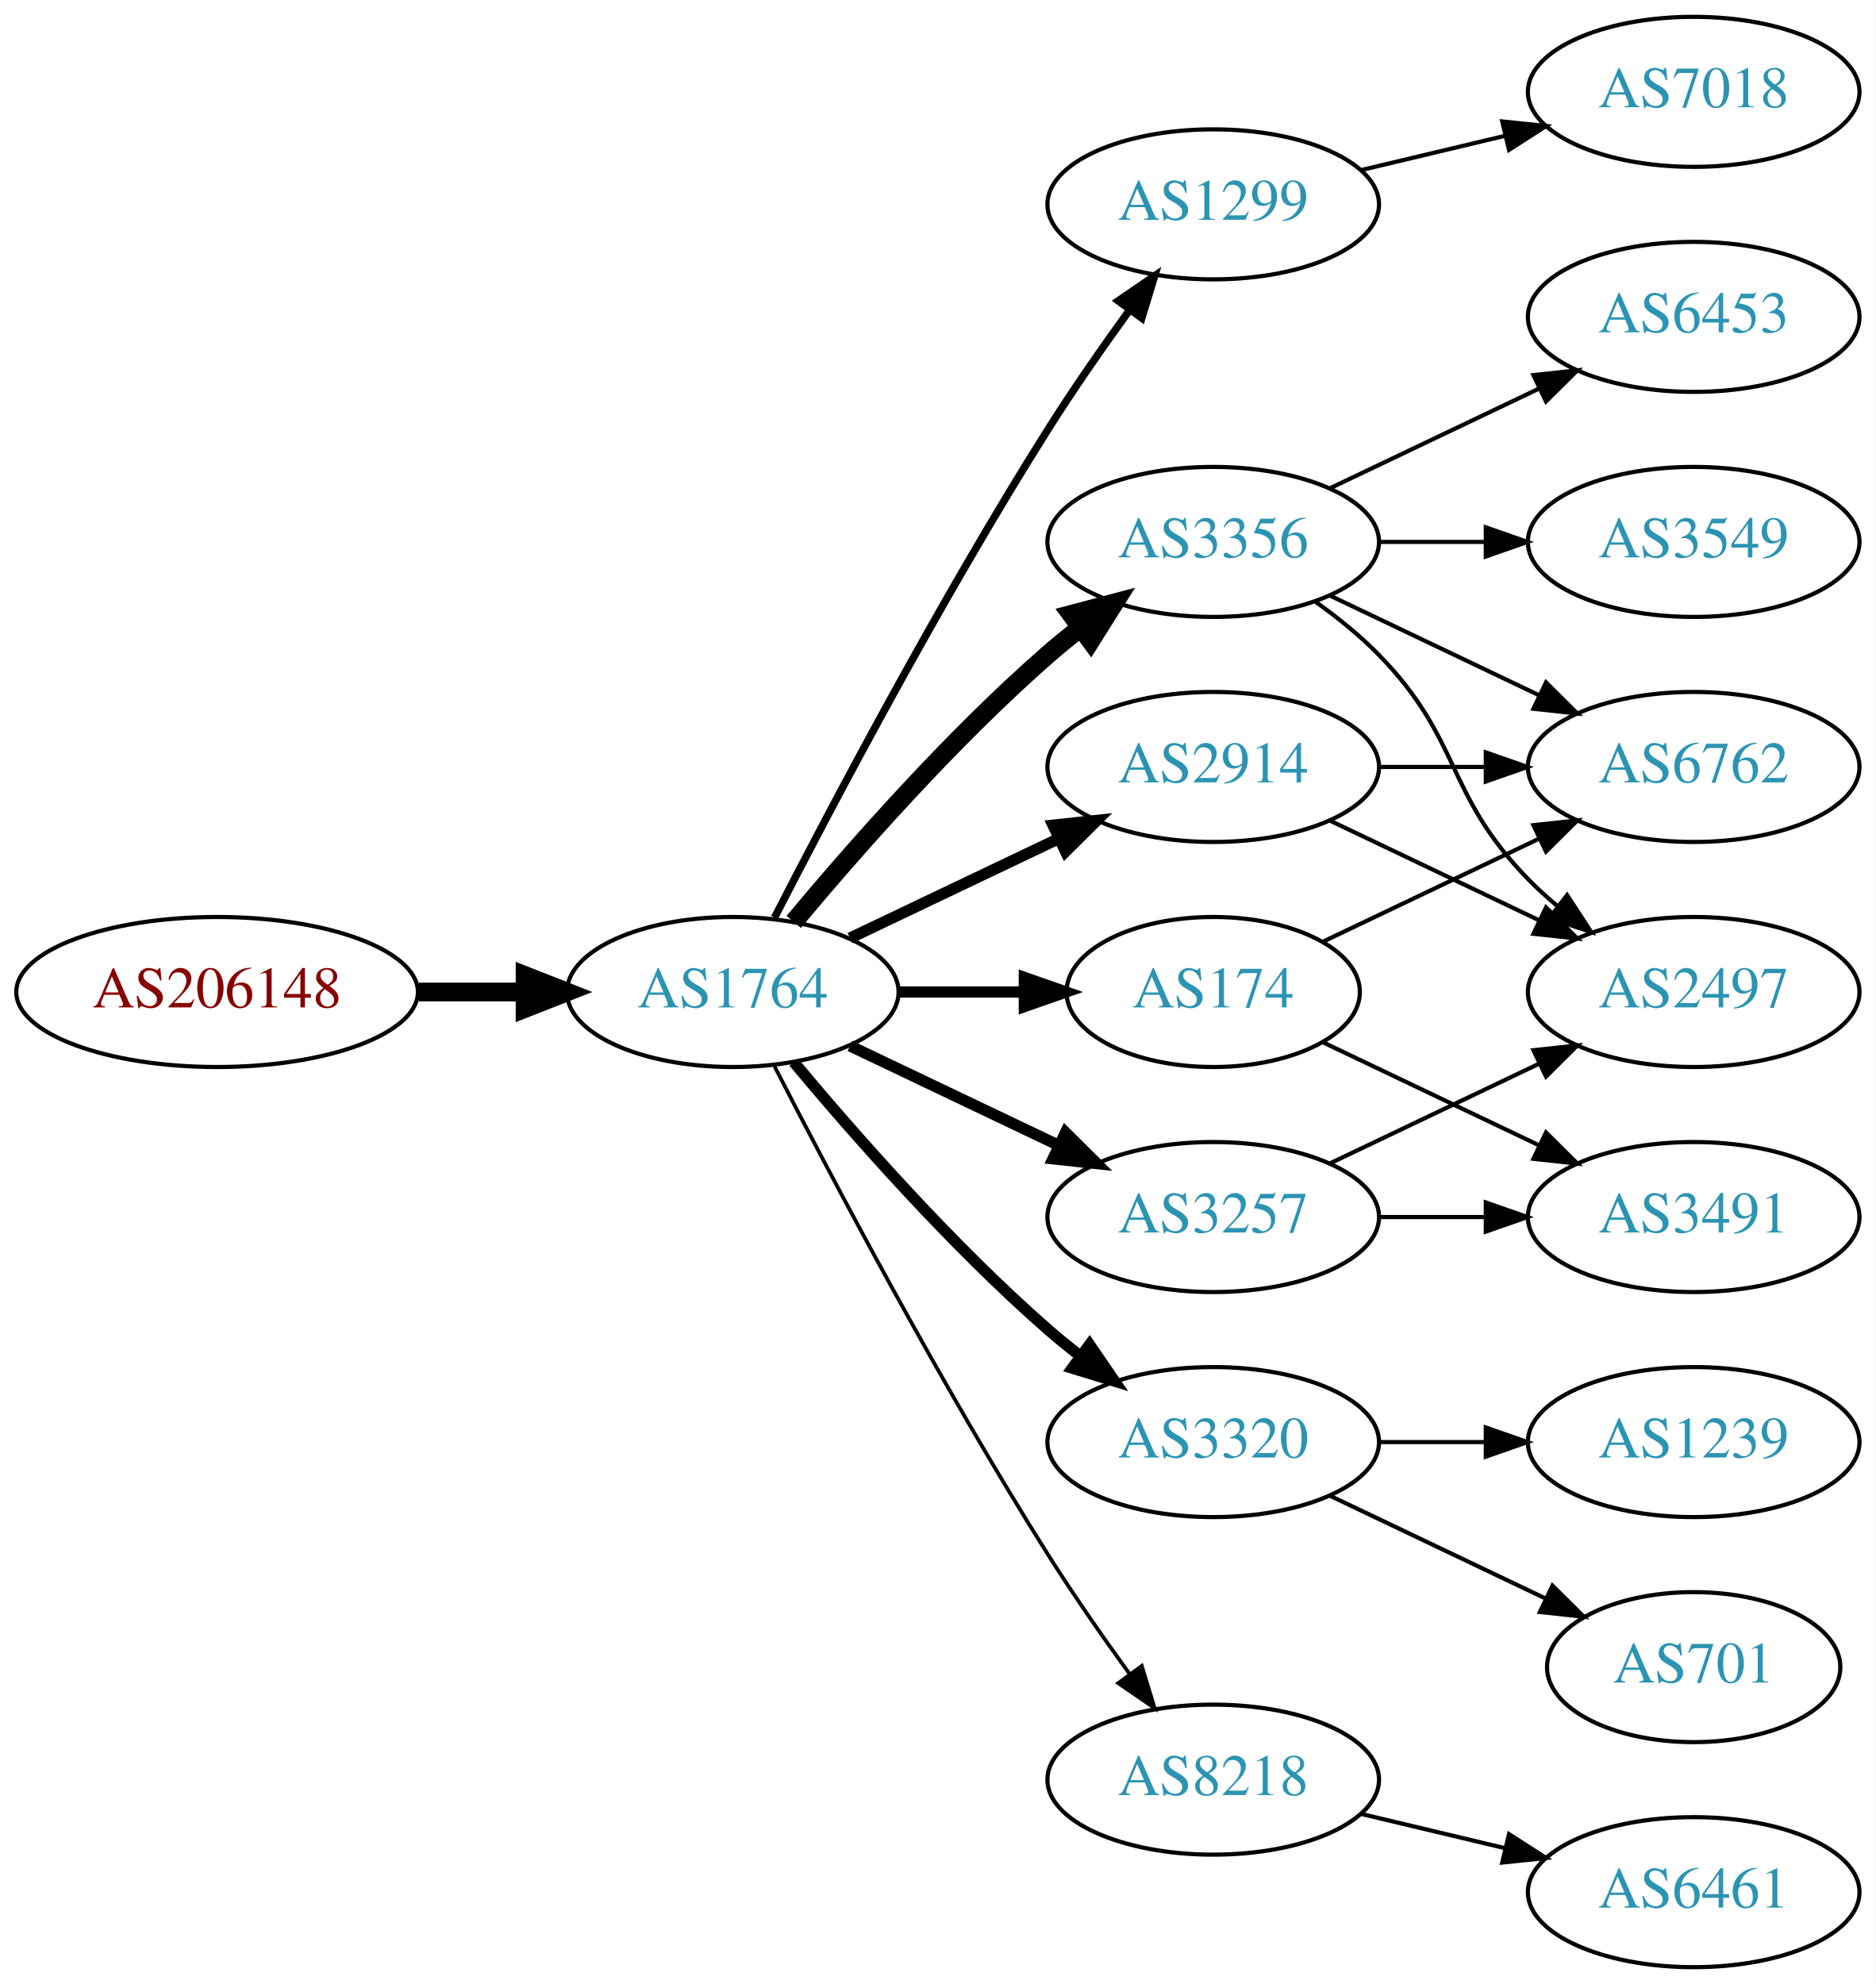
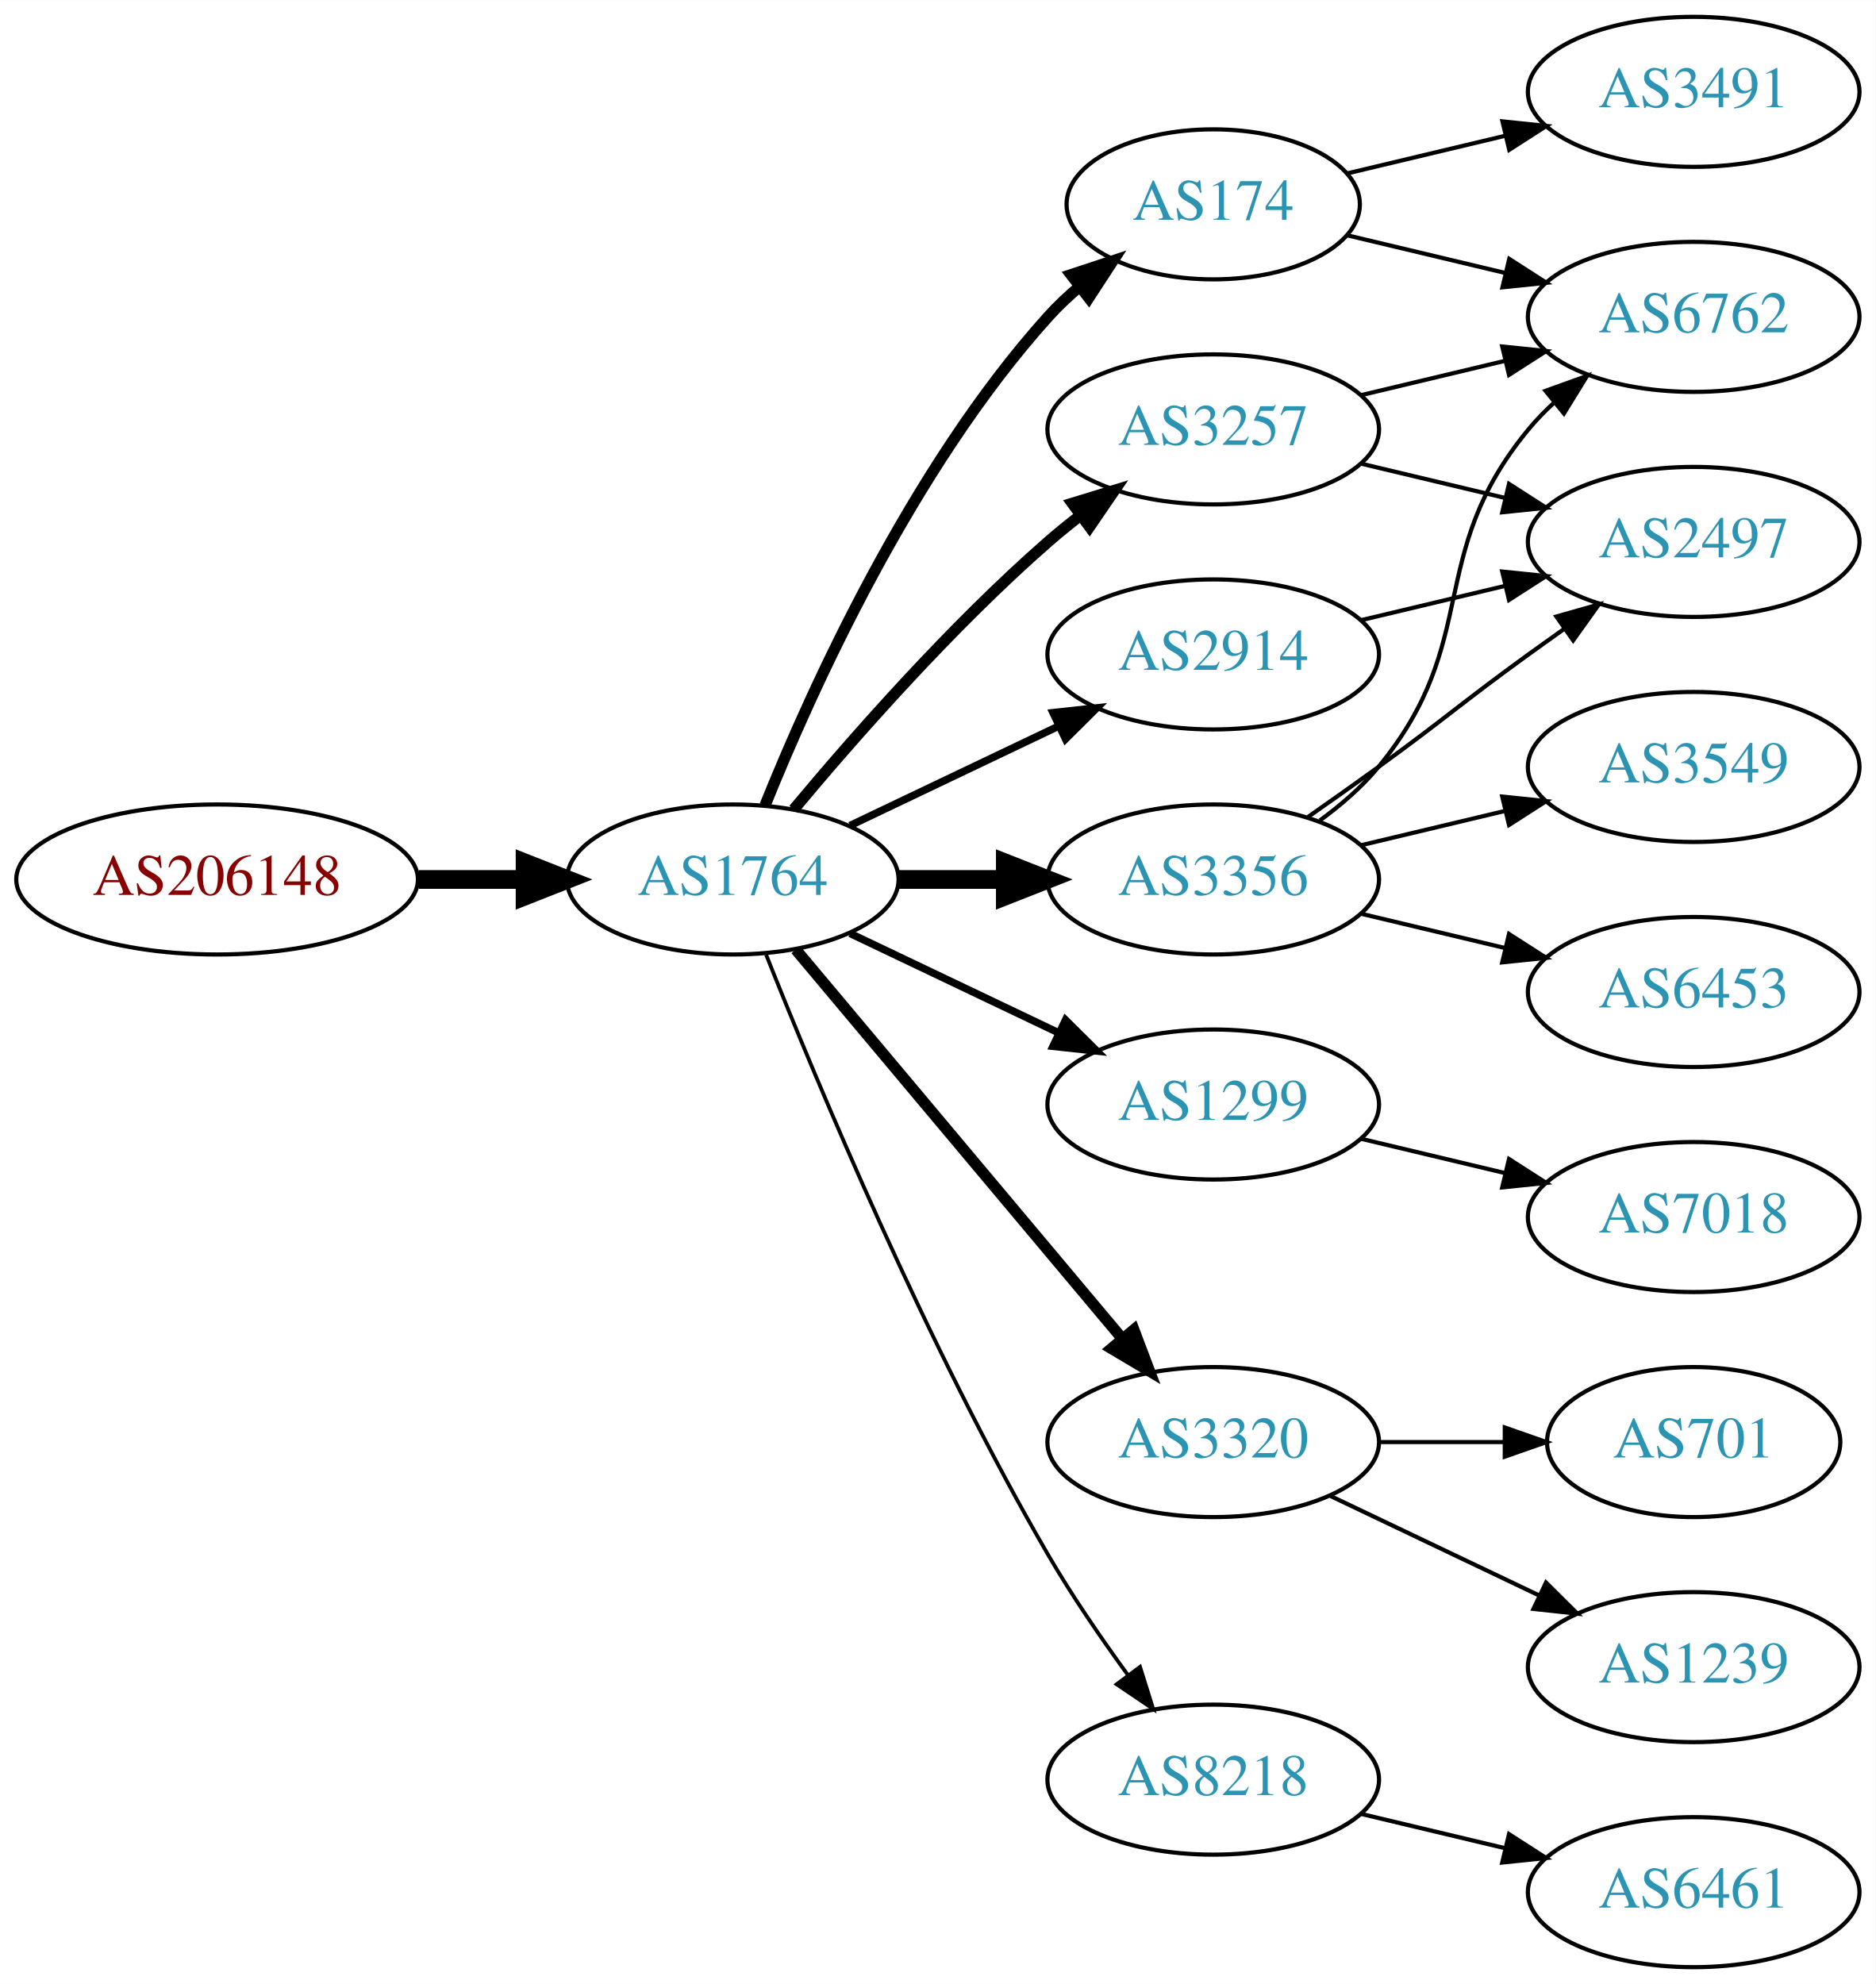
<svg xmlns="http://www.w3.org/2000/svg" xmlns:xlink="http://www.w3.org/1999/xlink" width="450pt" height="476pt" viewBox="0.00 0.00 450.07 476.00">
  <g id="graph0" class="graph" transform="scale(1 1) rotate(0) translate(4 472)">
    <polygon fill="white" stroke="none" points="-4,4 -4,-472 446.07,-472 446.07,4 -4,4" />
    <g id="node1" class="node">
      <g id="a_node1">
        <a xlink:href="/asn/206148" xlink:title="AS206148 ~ Neuhofer Holz GmbH [AT]">
-           <ellipse fill="#ffffff" stroke="black" cx="48.096" cy="-234" rx="48.192" ry="18" />
-           <text text-anchor="middle" x="48.096" y="-230.3" font-family="Times,serif" font-size="14.00" fill="#880000">AS206148</text>
+           <ellipse fill="#ffffff" stroke="black" cx="48.096" cy="-261" rx="48.192" ry="18" />
+           <text text-anchor="middle" x="48.096" y="-257.3" font-family="Times,serif" font-size="14.00" fill="#880000">AS206148</text>
        </a>
      </g>
    </g>
    <g id="node2" class="node">
      <g id="a_node2">
        <a xlink:href="/asn/1764" xlink:title="AS1764 ~ NEXTLAYER-AS [AT]">
-           <ellipse fill="#ffffff" stroke="black" cx="171.838" cy="-234" rx="39.794" ry="18" />
-           <text text-anchor="middle" x="171.838" y="-230.3" font-family="Times,serif" font-size="14.00" fill="#2c94b3">AS1764</text>
+           <ellipse fill="#ffffff" stroke="black" cx="171.838" cy="-261" rx="39.794" ry="18" />
+           <text text-anchor="middle" x="171.838" y="-257.3" font-family="Times,serif" font-size="14.00" fill="#2c94b3">AS1764</text>
        </a>
      </g>
    </g>
    <g id="edge1" class="edge">
-       <path fill="none" stroke="black" stroke-width="4.5" d="M96.513,-234C104.867,-234 113.577,-234 121.969,-234" />
-       <polygon fill="black" stroke="black" stroke-width="4.5" points="122.004,-237.938 132.004,-234 122.004,-230.063 122.004,-237.938" />
+       <path fill="none" stroke="black" stroke-width="4.5" d="M96.513,-261C104.867,-261 113.577,-261 121.969,-261" />
+       <polygon fill="black" stroke="black" stroke-width="4.5" points="122.004,-264.938 132.004,-261 122.004,-257.063 122.004,-264.938" />
    </g>
    <g id="node3" class="node">
      <g id="a_node3">
-         <a xlink:href="/asn/1299" xlink:title="AS1299 ~ Telia Carrier [EU]">
-           <ellipse fill="#ffffff" stroke="black" cx="287.131" cy="-423" rx="39.794" ry="18" />
-           <text text-anchor="middle" x="287.131" y="-419.3" font-family="Times,serif" font-size="14.00" fill="#2c94b3">AS1299</text>
+         <a xlink:href="/asn/174" xlink:title="AS174 ~ Cogent Communications [US]">
+           <ellipse fill="#ffffff" stroke="black" cx="287.131" cy="-423" rx="35.194" ry="18" />
+           <text text-anchor="middle" x="287.131" y="-419.3" font-family="Times,serif" font-size="14.00" fill="#2c94b3">AS174</text>
        </a>
      </g>
    </g>
    <g id="edge2" class="edge">
-       <path fill="none" stroke="black" stroke-width="1.8" d="M181.864,-251.852C195.3,-278.055 221.75,-328.237 247.484,-369 253.547,-378.604 260.667,-388.813 267.133,-397.739" />
-       <polygon fill="black" stroke="black" stroke-width="1.8" points="264.339,-399.848 273.075,-405.843 269.984,-395.709 264.339,-399.848" />
+       <path fill="none" stroke="black" stroke-width="2.7" d="M179.586,-278.787C190.637,-306.243 214.69,-359.578 247.484,-396 249.8,-398.572 252.405,-401.03 255.14,-403.343" />
+       <polygon fill="black" stroke="black" stroke-width="2.7" points="253.006,-406.117 263.064,-409.448 257.279,-400.572 253.006,-406.117" />
    </g>
    <g id="node4" class="node">
      <g id="a_node4">
-         <a xlink:href="/asn/174" xlink:title="AS174 ~ Cogent Communications [US]">
-           <ellipse fill="#ffffff" stroke="black" cx="287.131" cy="-234" rx="35.194" ry="18" />
-           <text text-anchor="middle" x="287.131" y="-230.3" font-family="Times,serif" font-size="14.00" fill="#2c94b3">AS174</text>
+         <a xlink:href="/asn/3257" xlink:title="AS3257 ~ GTT [DE]">
+           <ellipse fill="#ffffff" stroke="black" cx="287.131" cy="-369" rx="39.794" ry="18" />
+           <text text-anchor="middle" x="287.131" y="-365.3" font-family="Times,serif" font-size="14.00" fill="#2c94b3">AS3257</text>
        </a>
      </g>
    </g>
    <g id="edge3" class="edge">
-       <path fill="none" stroke="black" stroke-width="2.7" d="M211.51,-234C221.215,-234 231.706,-234 241.669,-234" />
-       <polygon fill="black" stroke="black" stroke-width="2.7" points="241.805,-237.5 251.805,-234 241.805,-230.5 241.805,-237.5" />
+       <path fill="none" stroke="black" stroke-width="2.7" d="M186.468,-277.817C200.751,-294.929 224.297,-321.745 247.484,-342 249.95,-344.154 252.589,-346.294 255.286,-348.372" />
+       <polygon fill="black" stroke="black" stroke-width="2.7" points="253.311,-351.264 263.44,-354.37 257.459,-345.625 253.311,-351.264" />
    </g>
    <g id="node5" class="node">
      <g id="a_node5">
-         <a xlink:href="/asn/2914" xlink:title="AS2914 ~ NTT America, Inc. [US]">
-           <ellipse fill="#ffffff" stroke="black" cx="287.131" cy="-288" rx="39.794" ry="18" />
-           <text text-anchor="middle" x="287.131" y="-284.3" font-family="Times,serif" font-size="14.00" fill="#2c94b3">AS2914</text>
+         <a xlink:href="/asn/3356" xlink:title="AS3356 ~ Level 3 Parent, LLC [US]">
+           <ellipse fill="#ffffff" stroke="black" cx="287.131" cy="-261" rx="39.794" ry="18" />
+           <text text-anchor="middle" x="287.131" y="-257.3" font-family="Times,serif" font-size="14.00" fill="#2c94b3">AS3356</text>
        </a>
      </g>
    </g>
    <g id="edge4" class="edge">
-       <path fill="none" stroke="black" stroke-width="2.7" d="M199.974,-246.934C214.968,-254.081 233.789,-263.052 250.013,-270.785" />
-       <polygon fill="black" stroke="black" stroke-width="2.7" points="248.683,-274.028 259.216,-275.171 251.695,-267.709 248.683,-274.028" />
+       <path fill="none" stroke="black" stroke-width="4.5" d="M211.51,-261C219.713,-261 228.477,-261 237.009,-261" />
+       <polygon fill="black" stroke="black" stroke-width="4.5" points="237.248,-264.938 247.248,-261 237.248,-257.063 237.248,-264.938" />
    </g>
    <g id="node6" class="node">
      <g id="a_node6">
-         <a xlink:href="/asn/3356" xlink:title="AS3356 ~ Level 3 Parent, LLC [US]">
-           <ellipse fill="#ffffff" stroke="black" cx="287.131" cy="-342" rx="39.794" ry="18" />
-           <text text-anchor="middle" x="287.131" y="-338.3" font-family="Times,serif" font-size="14.00" fill="#2c94b3">AS3356</text>
+         <a xlink:href="/asn/1299" xlink:title="AS1299 ~ Telia Carrier [EU]">
+           <ellipse fill="#ffffff" stroke="black" cx="287.131" cy="-207" rx="39.794" ry="18" />
+           <text text-anchor="middle" x="287.131" y="-203.3" font-family="Times,serif" font-size="14.00" fill="#2c94b3">AS1299</text>
        </a>
      </g>
    </g>
    <g id="edge5" class="edge">
-       <path fill="none" stroke="black" stroke-width="4.5" d="M186.468,-250.817C200.751,-267.929 224.297,-294.745 247.484,-315 249.95,-317.154 252.589,-319.294 255.286,-321.372" />
-       <polygon fill="black" stroke="black" stroke-width="4.5" points="253.052,-324.616 263.44,-327.37 257.718,-318.273 253.052,-324.616" />
+       <path fill="none" stroke="black" stroke-width="1.8" d="M199.974,-248.066C214.968,-240.919 233.789,-231.948 250.013,-224.215" />
+       <polygon fill="black" stroke="black" stroke-width="1.8" points="251.695,-227.291 259.216,-219.829 248.683,-220.972 251.695,-227.291" />
    </g>
    <g id="node7" class="node">
      <g id="a_node7">
        <a xlink:href="/asn/3320" xlink:title="AS3320 ~ DTAG [DE]">
          <ellipse fill="#ffffff" stroke="black" cx="287.131" cy="-126" rx="39.794" ry="18" />
          <text text-anchor="middle" x="287.131" y="-122.3" font-family="Times,serif" font-size="14.00" fill="#2c94b3">AS3320</text>
        </a>
      </g>
    </g>
    <g id="edge6" class="edge">
-       <path fill="none" stroke="black" stroke-width="2.7" d="M186.468,-217.183C200.751,-200.071 224.297,-173.255 247.484,-153 249.95,-150.846 252.589,-148.706 255.286,-146.628" />
-       <polygon fill="black" stroke="black" stroke-width="2.7" points="257.459,-149.375 263.44,-140.63 253.311,-143.736 257.459,-149.375" />
+       <path fill="none" stroke="black" stroke-width="2.7" d="M186.958,-244.175C206.632,-220.731 242.436,-178.066 265.215,-150.924" />
+       <polygon fill="black" stroke="black" stroke-width="2.7" points="268.086,-152.947 271.833,-143.037 262.724,-148.447 268.086,-152.947" />
    </g>
    <g id="node8" class="node">
      <g id="a_node8">
-         <a xlink:href="/asn/3257" xlink:title="AS3257 ~ GTT [DE]">
-           <ellipse fill="#ffffff" stroke="black" cx="287.131" cy="-180" rx="39.794" ry="18" />
-           <text text-anchor="middle" x="287.131" y="-176.3" font-family="Times,serif" font-size="14.00" fill="#2c94b3">AS3257</text>
+         <a xlink:href="/asn/2914" xlink:title="AS2914 ~ NTT America, Inc. [US]">
+           <ellipse fill="#ffffff" stroke="black" cx="287.131" cy="-315" rx="39.794" ry="18" />
+           <text text-anchor="middle" x="287.131" y="-311.3" font-family="Times,serif" font-size="14.00" fill="#2c94b3">AS2914</text>
        </a>
      </g>
    </g>
    <g id="edge7" class="edge">
-       <path fill="none" stroke="black" stroke-width="2.7" d="M199.974,-221.066C214.968,-213.919 233.789,-204.948 250.013,-197.215" />
-       <polygon fill="black" stroke="black" stroke-width="2.7" points="251.695,-200.291 259.216,-192.829 248.683,-193.972 251.695,-200.291" />
+       <path fill="none" stroke="black" stroke-width="1.8" d="M199.974,-273.934C214.968,-281.081 233.789,-290.052 250.013,-297.785" />
+       <polygon fill="black" stroke="black" stroke-width="1.8" points="248.683,-301.028 259.216,-302.171 251.695,-294.709 248.683,-301.028" />
    </g>
    <g id="node9" class="node">
      <g id="a_node9">
        <a xlink:href="/asn/8218" xlink:title="AS8218 ~ legacy Neotelecoms [FR]">
          <ellipse fill="#ffffff" stroke="black" cx="287.131" cy="-45" rx="39.794" ry="18" />
          <text text-anchor="middle" x="287.131" y="-41.3" font-family="Times,serif" font-size="14.00" fill="#2c94b3">AS8218</text>
        </a>
      </g>
    </g>
    <g id="edge8" class="edge">
-       <path fill="none" stroke="black" stroke-width="0.9" d="M181.864,-216.148C195.3,-189.945 221.75,-139.763 247.484,-99 253.547,-89.396 260.667,-79.187 267.133,-70.261" />
-       <polygon fill="black" stroke="black" stroke-width="0.9" points="269.984,-72.291 273.075,-62.157 264.339,-68.152 269.984,-72.291" />
+       <path fill="none" stroke="black" stroke-width="0.9" d="M179.841,-242.949C191.968,-212.43 218.386,-149.067 247.484,-99 253.191,-89.181 260.229,-78.922 266.728,-70.016" />
+       <polygon fill="black" stroke="black" stroke-width="0.9" points="269.569,-72.061 272.734,-61.95 263.954,-67.881 269.569,-72.061" />
    </g>
    <g id="node10" class="node">
      <g id="a_node10">
-         <a xlink:href="/asn/7018" xlink:title="AS7018 ~ AT&amp;T Services, Inc. [US]">
+         <a xlink:href="/asn/3491" xlink:title="AS3491 ~ PCCW Global, Inc. [US]">
          <ellipse fill="#ffffff" stroke="black" cx="402.424" cy="-450" rx="39.794" ry="18" />
-           <text text-anchor="middle" x="402.424" y="-446.3" font-family="Times,serif" font-size="14.00" fill="#2c94b3">AS7018</text>
+           <text text-anchor="middle" x="402.424" y="-446.3" font-family="Times,serif" font-size="14.00" fill="#2c94b3">AS3491</text>
        </a>
      </g>
    </g>
    <g id="edge9" class="edge">
-       <path fill="none" stroke="black" d="M322.738,-431.248C333.609,-433.838 345.764,-436.735 357.206,-439.462" />
-       <polygon fill="black" stroke="black" points="356.49,-442.889 367.029,-441.803 358.112,-436.08 356.49,-442.889" />
+       <path fill="none" stroke="black" d="M319.389,-430.449C331.068,-433.233 344.564,-436.449 357.193,-439.459" />
+       <polygon fill="black" stroke="black" points="356.546,-442.903 367.085,-441.816 358.169,-436.093 356.546,-442.903" />
    </g>
    <g id="node11" class="node">
      <g id="a_node11">
        <a xlink:href="/asn/6762" xlink:title="AS6762 ~ TELECOM ITALIA SPARKLE S.p.A. [IT]">
-           <ellipse fill="#ffffff" stroke="black" cx="402.424" cy="-288" rx="39.794" ry="18" />
-           <text text-anchor="middle" x="402.424" y="-284.3" font-family="Times,serif" font-size="14.00" fill="#2c94b3">AS6762</text>
+           <ellipse fill="#ffffff" stroke="black" cx="402.424" cy="-396" rx="39.794" ry="18" />
+           <text text-anchor="middle" x="402.424" y="-392.3" font-family="Times,serif" font-size="14.00" fill="#2c94b3">AS6762</text>
        </a>
      </g>
    </g>
    <g id="edge10" class="edge">
-       <path fill="none" stroke="black" d="M313.556,-246.119C328.859,-253.413 348.582,-262.814 365.464,-270.86" />
-       <polygon fill="black" stroke="black" points="363.971,-274.026 374.504,-275.169 366.983,-267.707 363.971,-274.026" />
+       <path fill="none" stroke="black" d="M319.389,-415.551C331.068,-412.767 344.564,-409.551 357.193,-406.541" />
+       <polygon fill="black" stroke="black" points="358.169,-409.907 367.085,-404.184 356.546,-403.097 358.169,-409.907" />
+     </g>
+     <g id="edge12" class="edge">
+       <path fill="none" stroke="black" d="M322.738,-377.248C333.609,-379.838 345.764,-382.735 357.206,-385.462" />
+       <polygon fill="black" stroke="black" points="356.49,-388.889 367.029,-387.803 358.112,-382.08 356.49,-388.889" />
    </g>
    <g id="node12" class="node">
      <g id="a_node12">
-         <a xlink:href="/asn/3491" xlink:title="AS3491 ~ PCCW Global, Inc. [US]">
-           <ellipse fill="#ffffff" stroke="black" cx="402.424" cy="-180" rx="39.794" ry="18" />
-           <text text-anchor="middle" x="402.424" y="-176.3" font-family="Times,serif" font-size="14.00" fill="#2c94b3">AS3491</text>
+         <a xlink:href="/asn/2497" xlink:title="AS2497 ~ Internet Initiative Japan Inc. [JP]">
+           <ellipse fill="#ffffff" stroke="black" cx="402.424" cy="-342" rx="39.794" ry="18" />
+           <text text-anchor="middle" x="402.424" y="-338.3" font-family="Times,serif" font-size="14.00" fill="#2c94b3">AS2497</text>
        </a>
      </g>
    </g>
    <g id="edge11" class="edge">
-       <path fill="none" stroke="black" d="M313.556,-221.881C328.859,-214.587 348.582,-205.186 365.464,-197.14" />
-       <polygon fill="black" stroke="black" points="366.983,-200.293 374.504,-192.831 363.971,-193.974 366.983,-200.293" />
-     </g>
-     <g id="edge12" class="edge">
-       <path fill="none" stroke="black" d="M326.803,-288C335.006,-288 343.77,-288 352.302,-288" />
-       <polygon fill="black" stroke="black" points="352.541,-291.5 362.541,-288 352.541,-284.5 352.541,-291.5" />
+       <path fill="none" stroke="black" d="M322.738,-360.752C333.609,-358.162 345.764,-355.265 357.206,-352.538" />
+       <polygon fill="black" stroke="black" points="358.112,-355.92 367.029,-350.197 356.49,-349.111 358.112,-355.92" />
+     </g>
+     <g id="edge16" class="edge">
+       <path fill="none" stroke="black" d="M312.712,-275.156C317.806,-278.872 322.82,-283.201 326.777,-288 351.842,-318.394 337.713,-338.606 362.777,-369 364.633,-371.25 366.72,-373.396 368.939,-375.424" />
+       <polygon fill="black" stroke="black" points="366.874,-378.256 376.843,-381.844 371.287,-372.823 366.874,-378.256" />
+     </g>
+     <g id="edge14" class="edge">
+       <path fill="none" stroke="black" d="M309.888,-276.009C315.422,-279.879 321.341,-284.064 326.777,-288 342.977,-299.729 346.578,-303.271 362.777,-315 365.58,-317.029 368.512,-319.125 371.453,-321.21" />
+       <polygon fill="black" stroke="black" points="369.475,-324.097 379.667,-326.991 373.504,-318.373 369.475,-324.097" />
    </g>
    <g id="node13" class="node">
      <g id="a_node13">
-         <a xlink:href="/asn/2497" xlink:title="AS2497 ~ Internet Initiative Japan Inc. [JP]">
+         <a xlink:href="/asn/6453" xlink:title="AS6453 ~ TATA COMMUNICATIONS (AMERICA) INC [US]">
          <ellipse fill="#ffffff" stroke="black" cx="402.424" cy="-234" rx="39.794" ry="18" />
-           <text text-anchor="middle" x="402.424" y="-230.3" font-family="Times,serif" font-size="14.00" fill="#2c94b3">AS2497</text>
+           <text text-anchor="middle" x="402.424" y="-230.3" font-family="Times,serif" font-size="14.00" fill="#2c94b3">AS6453</text>
        </a>
      </g>
    </g>
    <g id="edge13" class="edge">
-       <path fill="none" stroke="black" d="M315.267,-275.066C330.261,-267.919 349.082,-258.948 365.306,-251.215" />
-       <polygon fill="black" stroke="black" points="366.988,-254.291 374.509,-246.829 363.976,-247.972 366.988,-254.291" />
-     </g>
-     <g id="edge16" class="edge">
-       <path fill="none" stroke="black" d="M315.267,-329.066C330.261,-321.919 349.082,-312.948 365.306,-305.215" />
-       <polygon fill="black" stroke="black" points="366.988,-308.291 374.509,-300.829 363.976,-301.972 366.988,-308.291" />
-     </g>
-     <g id="edge17" class="edge">
-       <path fill="none" stroke="black" d="M311.725,-327.611C316.981,-323.852 322.313,-319.563 326.777,-315 346.95,-294.383 342.605,-281.617 362.777,-261 364.87,-258.861 367.154,-256.782 369.53,-254.79" />
-       <polygon fill="black" stroke="black" points="372.049,-257.268 377.83,-248.389 367.774,-251.725 372.049,-257.268" />
+       <path fill="none" stroke="black" d="M322.738,-252.752C333.609,-250.162 345.764,-247.265 357.206,-244.538" />
+       <polygon fill="black" stroke="black" points="358.112,-247.92 367.029,-242.197 356.49,-241.111 358.112,-247.92" />
    </g>
    <g id="node14" class="node">
      <g id="a_node14">
        <a xlink:href="/asn/3549" xlink:title="AS3549 ~ Level 3 Parent, LLC [US]">
-           <ellipse fill="#ffffff" stroke="black" cx="402.424" cy="-342" rx="39.794" ry="18" />
-           <text text-anchor="middle" x="402.424" y="-338.3" font-family="Times,serif" font-size="14.00" fill="#2c94b3">AS3549</text>
-         </a>
-       </g>
-     </g>
-     <g id="edge14" class="edge">
-       <path fill="none" stroke="black" d="M326.803,-342C335.006,-342 343.77,-342 352.302,-342" />
-       <polygon fill="black" stroke="black" points="352.541,-345.5 362.541,-342 352.541,-338.5 352.541,-345.5" />
+           <ellipse fill="#ffffff" stroke="black" cx="402.424" cy="-288" rx="39.794" ry="18" />
+           <text text-anchor="middle" x="402.424" y="-284.3" font-family="Times,serif" font-size="14.00" fill="#2c94b3">AS3549</text>
+         </a>
+       </g>
+     </g>
+     <g id="edge15" class="edge">
+       <path fill="none" stroke="black" d="M322.738,-269.248C333.609,-271.838 345.764,-274.735 357.206,-277.462" />
+       <polygon fill="black" stroke="black" points="356.49,-280.889 367.029,-279.803 358.112,-274.08 356.49,-280.889" />
    </g>
    <g id="node15" class="node">
      <g id="a_node15">
-         <a xlink:href="/asn/6453" xlink:title="AS6453 ~ TATA COMMUNICATIONS (AMERICA) INC [US]">
-           <ellipse fill="#ffffff" stroke="black" cx="402.424" cy="-396" rx="39.794" ry="18" />
-           <text text-anchor="middle" x="402.424" y="-392.3" font-family="Times,serif" font-size="14.00" fill="#2c94b3">AS6453</text>
-         </a>
-       </g>
-     </g>
-     <g id="edge15" class="edge">
-       <path fill="none" stroke="black" d="M315.267,-354.934C330.261,-362.081 349.082,-371.052 365.306,-378.785" />
-       <polygon fill="black" stroke="black" points="363.976,-382.028 374.509,-383.171 366.988,-375.709 363.976,-382.028" />
-     </g>
-     <g id="node16" class="node">
-       <g id="a_node16">
-         <a xlink:href="/asn/701" xlink:title="AS701 ~ UUNET [US]">
-           <ellipse fill="#ffffff" stroke="black" cx="402.424" cy="-72" rx="35.194" ry="18" />
-           <text text-anchor="middle" x="402.424" y="-68.3" font-family="Times,serif" font-size="14.00" fill="#2c94b3">AS701</text>
-         </a>
-       </g>
-     </g>
-     <g id="edge18" class="edge">
-       <path fill="none" stroke="black" d="M315.267,-113.066C330.699,-105.71 350.185,-96.423 366.72,-88.541" />
-       <polygon fill="black" stroke="black" points="368.54,-91.551 376.062,-84.089 365.529,-85.232 368.54,-91.551" />
+         <a xlink:href="/asn/7018" xlink:title="AS7018 ~ AT&amp;T Services, Inc. [US]">
+           <ellipse fill="#ffffff" stroke="black" cx="402.424" cy="-180" rx="39.794" ry="18" />
+           <text text-anchor="middle" x="402.424" y="-176.3" font-family="Times,serif" font-size="14.00" fill="#2c94b3">AS7018</text>
+         </a>
+       </g>
+     </g>
+     <g id="edge17" class="edge">
+       <path fill="none" stroke="black" d="M322.738,-198.752C333.609,-196.162 345.764,-193.265 357.206,-190.538" />
+       <polygon fill="black" stroke="black" points="358.112,-193.92 367.029,-188.197 356.49,-187.111 358.112,-193.92" />
    </g>
    <g id="node17" class="node">
      <g id="a_node17">
        <a xlink:href="/asn/1239" xlink:title="AS1239 ~ Sprint [US]">
-           <ellipse fill="#ffffff" stroke="black" cx="402.424" cy="-126" rx="39.794" ry="18" />
-           <text text-anchor="middle" x="402.424" y="-122.3" font-family="Times,serif" font-size="14.00" fill="#2c94b3">AS1239</text>
+           <ellipse fill="#ffffff" stroke="black" cx="402.424" cy="-72" rx="39.794" ry="18" />
+           <text text-anchor="middle" x="402.424" y="-68.3" font-family="Times,serif" font-size="14.00" fill="#2c94b3">AS1239</text>
        </a>
      </g>
    </g>
    <g id="edge19" class="edge">
-       <path fill="none" stroke="black" d="M326.803,-126C335.006,-126 343.77,-126 352.302,-126" />
-       <polygon fill="black" stroke="black" points="352.541,-129.5 362.541,-126 352.541,-122.5 352.541,-129.5" />
-     </g>
-     <g id="edge20" class="edge">
-       <path fill="none" stroke="black" d="M326.803,-180C335.006,-180 343.77,-180 352.302,-180" />
-       <polygon fill="black" stroke="black" points="352.541,-183.5 362.541,-180 352.541,-176.5 352.541,-183.5" />
-     </g>
-     <g id="edge21" class="edge">
-       <path fill="none" stroke="black" d="M315.267,-192.934C330.261,-200.081 349.082,-209.052 365.306,-216.785" />
-       <polygon fill="black" stroke="black" points="363.976,-220.028 374.509,-221.171 366.988,-213.709 363.976,-220.028" />
+       <path fill="none" stroke="black" d="M315.267,-113.066C330.261,-105.919 349.082,-96.948 365.306,-89.215" />
+       <polygon fill="black" stroke="black" points="366.988,-92.291 374.509,-84.829 363.976,-85.972 366.988,-92.291" />
    </g>
    <g id="node18" class="node">
      <g id="a_node18">
+         <a xlink:href="/asn/701" xlink:title="AS701 ~ UUNET [US]">
+           <ellipse fill="#ffffff" stroke="black" cx="402.424" cy="-126" rx="35.194" ry="18" />
+           <text text-anchor="middle" x="402.424" y="-122.3" font-family="Times,serif" font-size="14.00" fill="#2c94b3">AS701</text>
+         </a>
+       </g>
+     </g>
+     <g id="edge20" class="edge">
+       <path fill="none" stroke="black" d="M326.803,-126C336.508,-126 346.999,-126 356.962,-126" />
+       <polygon fill="black" stroke="black" points="357.098,-129.5 367.098,-126 357.098,-122.5 357.098,-129.5" />
+     </g>
+     <g id="edge21" class="edge">
+       <path fill="none" stroke="black" d="M322.738,-323.248C333.609,-325.838 345.764,-328.735 357.206,-331.462" />
+       <polygon fill="black" stroke="black" points="356.49,-334.889 367.029,-333.803 358.112,-328.08 356.49,-334.889" />
+     </g>
+     <g id="node16" class="node">
+       <g id="a_node16">
        <a xlink:href="/asn/6461" xlink:title="AS6461 ~ Zayo Bandwidth [US]">
          <ellipse fill="#ffffff" stroke="black" cx="402.424" cy="-18" rx="39.794" ry="18" />
          <text text-anchor="middle" x="402.424" y="-14.3" font-family="Times,serif" font-size="14.00" fill="#2c94b3">AS6461</text>
        </a>
      </g>
    </g>
-     <g id="edge22" class="edge">
+     <g id="edge18" class="edge">
      <path fill="none" stroke="black" d="M322.738,-36.752C333.609,-34.162 345.764,-31.265 357.206,-28.538" />
      <polygon fill="black" stroke="black" points="358.112,-31.92 367.029,-26.197 356.49,-25.111 358.112,-31.92" />
    </g>
  </g>
</svg>
